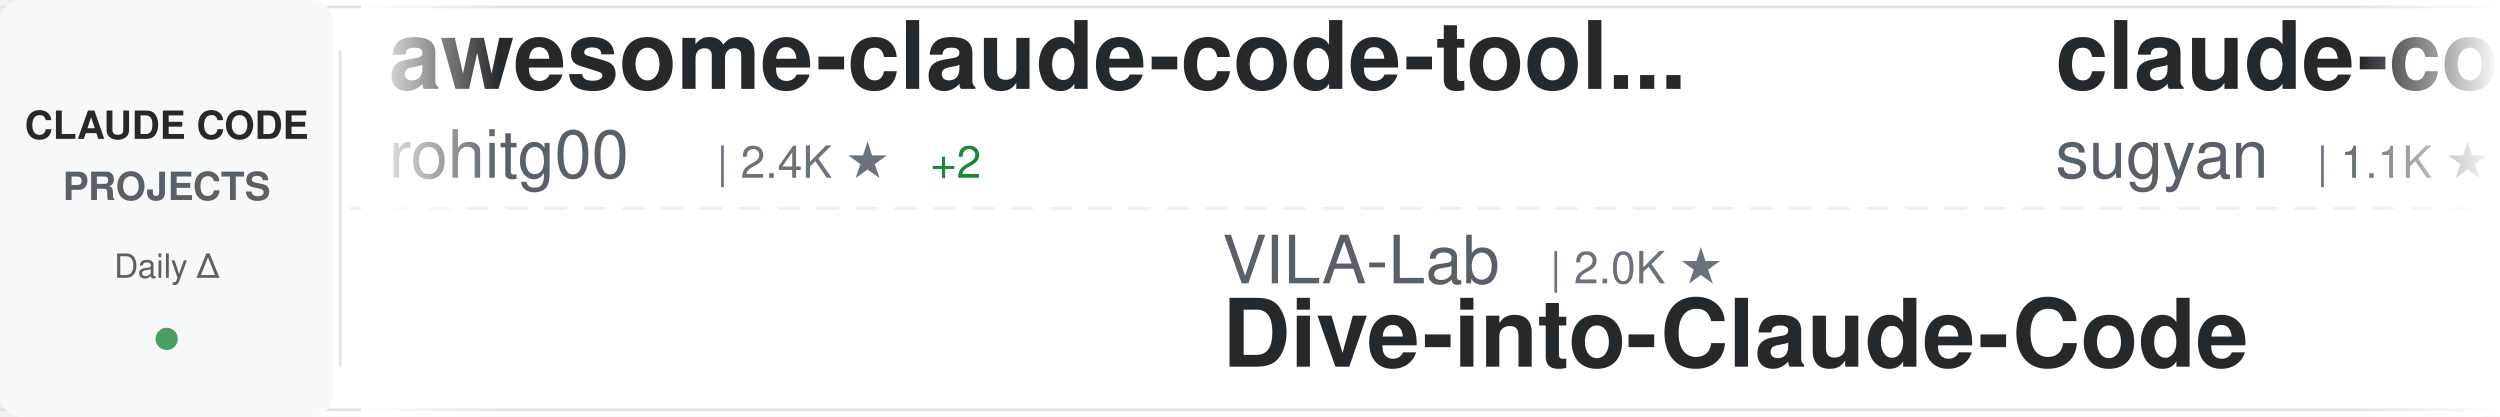
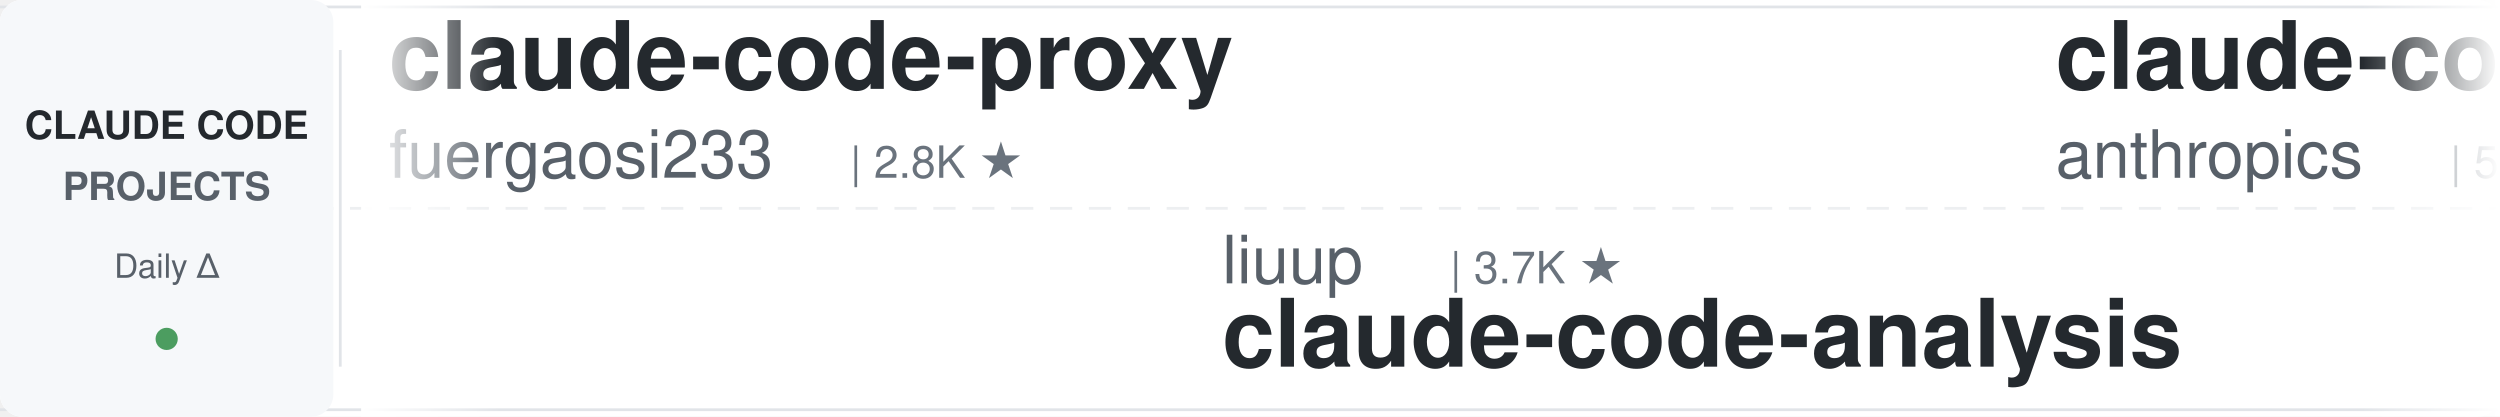
<svg xmlns="http://www.w3.org/2000/svg" width="900" height="150">
  <defs>
    <linearGradient id="awesomeLeftFade" x1="0%" y1="0%" x2="100%" y2="0%">
      <stop offset="0%" style="stop-color:#ffffff;stop-opacity:1" />
      <stop offset="100%" style="stop-color:#ffffff;stop-opacity:0" />
    </linearGradient>
    <linearGradient id="awesomeRightFade" x1="0%" y1="0%" x2="100%" y2="0%">
      <stop offset="0%" style="stop-color:#ffffff;stop-opacity:0" />
      <stop offset="100%" style="stop-color:#ffffff;stop-opacity:1" />
    </linearGradient>
  </defs>
  <rect width="900" height="150" fill="#ffffff" rx="8" />
  <rect x="0" y="2" width="900" height="1" fill="#e1e4e8" />
  <rect x="0" y="147" width="900" height="1" fill="#e1e4e8" />
  <line x1="0" y1="75" x2="900" y2="75" stroke="#e1e4e8" stroke-width="1" stroke-dasharray="8 6" opacity="0.6" />
  <rect x="0" y="0" width="120" height="150" fill="#f6f8fa" rx="8" />
  <text x="60" y="50" font-family="-apple-system, BlinkMacSystemFont, 'Segoe UI', Helvetica, Arial, sans-serif" font-size="14" font-weight="600" fill="#24292e" text-anchor="middle">CLAUDE CODE</text>
  <text x="60" y="72" font-family="-apple-system, BlinkMacSystemFont, 'Segoe UI', Helvetica, Arial, sans-serif" font-size="14" font-weight="600" fill="#586069" text-anchor="middle">PROJECTS</text>
  <text x="60" y="100" font-family="-apple-system, BlinkMacSystemFont, 'Segoe UI', Helvetica, Arial, sans-serif" font-size="12" font-weight="500" fill="#586069" text-anchor="middle">Daily Δ</text>
  <circle cx="60" cy="122" r="4" fill="#22863a" opacity="0.8" />
  <rect x="122" y="18" width="1" height="114" fill="#e1e4e8" />
  <clipPath id="awesomeTickerClip">
    <rect x="130" y="0" width="770" height="150" />
  </clipPath>
  <g clip-path="url(#awesomeTickerClip)">
    <g id="awesomeTickerItems">
      <animateTransform attributeName="transform" attributeType="XML" type="translate" from="0 0" to="-3000 0" dur="54s" repeatCount="indefinite" />
      <g transform="translate(0, 0)">
-         <text x="140" y="32" font-family="-apple-system, BlinkMacSystemFont, 'Segoe UI', Helvetica, Arial, sans-serif" font-size="34" font-weight="600" fill="#24292e">awesome-claude-code-tool...</text>
-         <text x="140" y="64" font-family="-apple-system, BlinkMacSystemFont, 'Segoe UI', Helvetica, Arial, sans-serif" font-size="24" font-weight="400" fill="#586069">rohitg00</text>
-         <text x="258" y="64" font-family="-apple-system, BlinkMacSystemFont, 'Segoe UI', Helvetica, Arial, sans-serif" font-size="16" font-weight="500" fill="#6a737d">| 2.4K ★</text>
-         <text x="335" y="64" font-family="-apple-system, BlinkMacSystemFont, 'Segoe UI', Helvetica, Arial, sans-serif" font-size="16" font-weight="500" fill="#22863a"> +2</text>
+         <text x="140" y="32" font-family="-apple-system, BlinkMacSystemFont, 'Segoe UI', Helvetica, Arial, sans-serif" font-size="34" font-weight="600" fill="#24292e">claude-code-proxy</text>
+         <text x="140" y="64" font-family="-apple-system, BlinkMacSystemFont, 'Segoe UI', Helvetica, Arial, sans-serif" font-size="24" font-weight="400" fill="#586069">fuergaosi233</text>
+         <text x="306" y="64" font-family="-apple-system, BlinkMacSystemFont, 'Segoe UI', Helvetica, Arial, sans-serif" font-size="16" font-weight="500" fill="#6a737d">| 2.8K ★</text>
      </g>
      <g transform="translate(300, 0)">
-         <text x="140" y="102" font-family="-apple-system, BlinkMacSystemFont, 'Segoe UI', Helvetica, Arial, sans-serif" font-size="24" font-weight="400" fill="#586069">VILA-Lab</text>
-         <text x="258" y="102" font-family="-apple-system, BlinkMacSystemFont, 'Segoe UI', Helvetica, Arial, sans-serif" font-size="16" font-weight="500" fill="#6a737d">| 2.0K ★</text>
-         <text x="140" y="132" font-family="-apple-system, BlinkMacSystemFont, 'Segoe UI', Helvetica, Arial, sans-serif" font-size="34" font-weight="600" fill="#24292e">Dive-into-Claude-Code</text>
+         <text x="140" y="102" font-family="-apple-system, BlinkMacSystemFont, 'Segoe UI', Helvetica, Arial, sans-serif" font-size="24" font-weight="400" fill="#586069">liuup</text>
+         <text x="222" y="102" font-family="-apple-system, BlinkMacSystemFont, 'Segoe UI', Helvetica, Arial, sans-serif" font-size="16" font-weight="500" fill="#6a737d">| 3.7K ★</text>
+         <text x="140" y="132" font-family="-apple-system, BlinkMacSystemFont, 'Segoe UI', Helvetica, Arial, sans-serif" font-size="34" font-weight="600" fill="#24292e">claude-code-analysis</text>
      </g>
      <g transform="translate(600, 0)">
-         <text x="140" y="32" font-family="-apple-system, BlinkMacSystemFont, 'Segoe UI', Helvetica, Arial, sans-serif" font-size="34" font-weight="600" fill="#24292e">claude-code-webui</text>
-         <text x="140" y="64" font-family="-apple-system, BlinkMacSystemFont, 'Segoe UI', Helvetica, Arial, sans-serif" font-size="24" font-weight="400" fill="#586069">sugyan</text>
-         <text x="234" y="64" font-family="-apple-system, BlinkMacSystemFont, 'Segoe UI', Helvetica, Arial, sans-serif" font-size="16" font-weight="500" fill="#6a737d">| 1.1K ★</text>
+         <text x="140" y="32" font-family="-apple-system, BlinkMacSystemFont, 'Segoe UI', Helvetica, Arial, sans-serif" font-size="34" font-weight="600" fill="#24292e">claude-code-security-rev...</text>
+         <text x="140" y="64" font-family="-apple-system, BlinkMacSystemFont, 'Segoe UI', Helvetica, Arial, sans-serif" font-size="24" font-weight="400" fill="#586069">anthropics</text>
+         <text x="282" y="64" font-family="-apple-system, BlinkMacSystemFont, 'Segoe UI', Helvetica, Arial, sans-serif" font-size="16" font-weight="500" fill="#6a737d">| 5.7K ★</text>
+         <text x="359" y="64" font-family="-apple-system, BlinkMacSystemFont, 'Segoe UI', Helvetica, Arial, sans-serif" font-size="16" font-weight="500" fill="#22863a"> +1</text>
      </g>
      <g transform="translate(900, 0)">
-         <text x="140" y="102" font-family="-apple-system, BlinkMacSystemFont, 'Segoe UI', Helvetica, Arial, sans-serif" font-size="24" font-weight="400" fill="#586069">pengchengneo</text>
-         <text x="306" y="102" font-family="-apple-system, BlinkMacSystemFont, 'Segoe UI', Helvetica, Arial, sans-serif" font-size="16" font-weight="500" fill="#6a737d">| 1.7K ★</text>
-         <text x="140" y="132" font-family="-apple-system, BlinkMacSystemFont, 'Segoe UI', Helvetica, Arial, sans-serif" font-size="34" font-weight="600" fill="#24292e">Claude-Code</text>
+         <text x="140" y="102" font-family="-apple-system, BlinkMacSystemFont, 'Segoe UI', Helvetica, Arial, sans-serif" font-size="24" font-weight="400" fill="#586069">AICoderTudou</text>
+         <text x="306" y="102" font-family="-apple-system, BlinkMacSystemFont, 'Segoe UI', Helvetica, Arial, sans-serif" font-size="16" font-weight="500" fill="#6a737d">| 497 ★</text>
+         <text x="140" y="132" font-family="-apple-system, BlinkMacSystemFont, 'Segoe UI', Helvetica, Arial, sans-serif" font-size="34" font-weight="600" fill="#24292e">claude-code-tudou</text>
      </g>
      <g transform="translate(1200, 0)">
-         <text x="140" y="32" font-family="-apple-system, BlinkMacSystemFont, 'Segoe UI', Helvetica, Arial, sans-serif" font-size="34" font-weight="600" fill="#24292e">claude-code-reverse</text>
-         <text x="140" y="64" font-family="-apple-system, BlinkMacSystemFont, 'Segoe UI', Helvetica, Arial, sans-serif" font-size="24" font-weight="400" fill="#586069">Yuyz0112</text>
-         <text x="258" y="64" font-family="-apple-system, BlinkMacSystemFont, 'Segoe UI', Helvetica, Arial, sans-serif" font-size="16" font-weight="500" fill="#6a737d">| 2.4K ★</text>
+         <text x="140" y="32" font-family="-apple-system, BlinkMacSystemFont, 'Segoe UI', Helvetica, Arial, sans-serif" font-size="34" font-weight="600" fill="#24292e">Open-ClaudeCode</text>
+         <text x="140" y="64" font-family="-apple-system, BlinkMacSystemFont, 'Segoe UI', Helvetica, Arial, sans-serif" font-size="24" font-weight="400" fill="#586069">LING71671</text>
+         <text x="270" y="64" font-family="-apple-system, BlinkMacSystemFont, 'Segoe UI', Helvetica, Arial, sans-serif" font-size="16" font-weight="500" fill="#6a737d">| 929 ★</text>
      </g>
      <g transform="translate(1500, 0)">
-         <text x="140" y="102" font-family="-apple-system, BlinkMacSystemFont, 'Segoe UI', Helvetica, Arial, sans-serif" font-size="24" font-weight="400" fill="#586069">disler</text>
-         <text x="234" y="102" font-family="-apple-system, BlinkMacSystemFont, 'Segoe UI', Helvetica, Arial, sans-serif" font-size="16" font-weight="500" fill="#6a737d">| 1.5K ★</text>
-         <text x="140" y="132" font-family="-apple-system, BlinkMacSystemFont, 'Segoe UI', Helvetica, Arial, sans-serif" font-size="34" font-weight="600" fill="#24292e">pi-vs-claude-code</text>
+         <text x="140" y="102" font-family="-apple-system, BlinkMacSystemFont, 'Segoe UI', Helvetica, Arial, sans-serif" font-size="24" font-weight="400" fill="#586069">Yeachan-Heo</text>
+         <text x="294" y="102" font-family="-apple-system, BlinkMacSystemFont, 'Segoe UI', Helvetica, Arial, sans-serif" font-size="16" font-weight="500" fill="#6a737d">| 38.1K ★</text>
+         <text x="380" y="102" font-family="-apple-system, BlinkMacSystemFont, 'Segoe UI', Helvetica, Arial, sans-serif" font-size="16" font-weight="500" fill="#22863a"> +3</text>
+         <text x="140" y="132" font-family="-apple-system, BlinkMacSystemFont, 'Segoe UI', Helvetica, Arial, sans-serif" font-size="34" font-weight="600" fill="#24292e">oh-my-claudecode</text>
      </g>
      <g transform="translate(1800, 0)">
-         <text x="140" y="32" font-family="-apple-system, BlinkMacSystemFont, 'Segoe UI', Helvetica, Arial, sans-serif" font-size="34" font-weight="600" fill="#24292e">how-claude-code-works</text>
-         <text x="140" y="64" font-family="-apple-system, BlinkMacSystemFont, 'Segoe UI', Helvetica, Arial, sans-serif" font-size="24" font-weight="400" fill="#586069">Windy3f3f3f3f</text>
-         <text x="318" y="64" font-family="-apple-system, BlinkMacSystemFont, 'Segoe UI', Helvetica, Arial, sans-serif" font-size="16" font-weight="500" fill="#6a737d">| 3.3K ★</text>
+         <text x="140" y="32" font-family="-apple-system, BlinkMacSystemFont, 'Segoe UI', Helvetica, Arial, sans-serif" font-size="34" font-weight="600" fill="#24292e">claude-code-rev</text>
+         <text x="140" y="64" font-family="-apple-system, BlinkMacSystemFont, 'Segoe UI', Helvetica, Arial, sans-serif" font-size="24" font-weight="400" fill="#586069">oboard</text>
+         <text x="234" y="64" font-family="-apple-system, BlinkMacSystemFont, 'Segoe UI', Helvetica, Arial, sans-serif" font-size="16" font-weight="500" fill="#6a737d">| 3.3K ★</text>
      </g>
      <g transform="translate(2100, 0)">
-         <text x="140" y="102" font-family="-apple-system, BlinkMacSystemFont, 'Segoe UI', Helvetica, Arial, sans-serif" font-size="24" font-weight="400" fill="#586069">shareAI-lab</text>
-         <text x="294" y="102" font-family="-apple-system, BlinkMacSystemFont, 'Segoe UI', Helvetica, Arial, sans-serif" font-size="16" font-weight="500" fill="#6a737d">| 72.5K ★</text>
-         <text x="380" y="102" font-family="-apple-system, BlinkMacSystemFont, 'Segoe UI', Helvetica, Arial, sans-serif" font-size="16" font-weight="500" fill="#22863a"> +5</text>
-         <text x="140" y="132" font-family="-apple-system, BlinkMacSystemFont, 'Segoe UI', Helvetica, Arial, sans-serif" font-size="34" font-weight="600" fill="#24292e">learn-claude-code</text>
+         <text x="140" y="102" font-family="-apple-system, BlinkMacSystemFont, 'Segoe UI', Helvetica, Arial, sans-serif" font-size="24" font-weight="400" fill="#586069">ykdojo</text>
+         <text x="234" y="102" font-family="-apple-system, BlinkMacSystemFont, 'Segoe UI', Helvetica, Arial, sans-serif" font-size="16" font-weight="500" fill="#6a737d">| 9.5K ★</text>
+         <text x="311" y="102" font-family="-apple-system, BlinkMacSystemFont, 'Segoe UI', Helvetica, Arial, sans-serif" font-size="16" font-weight="500" fill="#22863a"> +1</text>
+         <text x="140" y="132" font-family="-apple-system, BlinkMacSystemFont, 'Segoe UI', Helvetica, Arial, sans-serif" font-size="34" font-weight="600" fill="#24292e">claude-code-tips</text>
      </g>
      <g transform="translate(2400, 0)">
-         <text x="140" y="32" font-family="-apple-system, BlinkMacSystemFont, 'Segoe UI', Helvetica, Arial, sans-serif" font-size="34" font-weight="600" fill="#24292e">claude-code-showcase</text>
-         <text x="140" y="64" font-family="-apple-system, BlinkMacSystemFont, 'Segoe UI', Helvetica, Arial, sans-serif" font-size="24" font-weight="400" fill="#586069">ChrisWiles</text>
-         <text x="282" y="64" font-family="-apple-system, BlinkMacSystemFont, 'Segoe UI', Helvetica, Arial, sans-serif" font-size="16" font-weight="500" fill="#6a737d">| 6.0K ★</text>
+         <text x="140" y="32" font-family="-apple-system, BlinkMacSystemFont, 'Segoe UI', Helvetica, Arial, sans-serif" font-size="34" font-weight="600" fill="#24292e">Claude-Code</text>
+         <text x="140" y="64" font-family="-apple-system, BlinkMacSystemFont, 'Segoe UI', Helvetica, Arial, sans-serif" font-size="24" font-weight="400" fill="#586069">OrcaWhisper</text>
+         <text x="294" y="64" font-family="-apple-system, BlinkMacSystemFont, 'Segoe UI', Helvetica, Arial, sans-serif" font-size="16" font-weight="500" fill="#6a737d">| 86 ★</text>
      </g>
      <g transform="translate(2700, 0)">
-         <text x="140" y="102" font-family="-apple-system, BlinkMacSystemFont, 'Segoe UI', Helvetica, Arial, sans-serif" font-size="24" font-weight="400" fill="#586069">OneRedOak</text>
-         <text x="270" y="102" font-family="-apple-system, BlinkMacSystemFont, 'Segoe UI', Helvetica, Arial, sans-serif" font-size="16" font-weight="500" fill="#6a737d">| 3.9K ★</text>
-         <text x="140" y="132" font-family="-apple-system, BlinkMacSystemFont, 'Segoe UI', Helvetica, Arial, sans-serif" font-size="34" font-weight="600" fill="#24292e">claude-code-workflows</text>
+         <text x="140" y="102" font-family="-apple-system, BlinkMacSystemFont, 'Segoe UI', Helvetica, Arial, sans-serif" font-size="24" font-weight="400" fill="#586069">anthropics</text>
+         <text x="282" y="102" font-family="-apple-system, BlinkMacSystemFont, 'Segoe UI', Helvetica, Arial, sans-serif" font-size="16" font-weight="500" fill="#6a737d">| 164.8K ★</text>
+         <text x="377" y="102" font-family="-apple-system, BlinkMacSystemFont, 'Segoe UI', Helvetica, Arial, sans-serif" font-size="16" font-weight="500" fill="#22863a"> +13</text>
+         <text x="140" y="132" font-family="-apple-system, BlinkMacSystemFont, 'Segoe UI', Helvetica, Arial, sans-serif" font-size="34" font-weight="600" fill="#24292e">skills</text>
      </g>
      <g transform="translate(3000, 0)">
-         <text x="140" y="32" font-family="-apple-system, BlinkMacSystemFont, 'Segoe UI', Helvetica, Arial, sans-serif" font-size="34" font-weight="600" fill="#24292e">awesome-claude-code-tool...</text>
-         <text x="140" y="64" font-family="-apple-system, BlinkMacSystemFont, 'Segoe UI', Helvetica, Arial, sans-serif" font-size="24" font-weight="400" fill="#586069">rohitg00</text>
-         <text x="258" y="64" font-family="-apple-system, BlinkMacSystemFont, 'Segoe UI', Helvetica, Arial, sans-serif" font-size="16" font-weight="500" fill="#6a737d">| 2.4K ★</text>
-         <text x="335" y="64" font-family="-apple-system, BlinkMacSystemFont, 'Segoe UI', Helvetica, Arial, sans-serif" font-size="16" font-weight="500" fill="#22863a"> +2</text>
+         <text x="140" y="32" font-family="-apple-system, BlinkMacSystemFont, 'Segoe UI', Helvetica, Arial, sans-serif" font-size="34" font-weight="600" fill="#24292e">claude-code-proxy</text>
+         <text x="140" y="64" font-family="-apple-system, BlinkMacSystemFont, 'Segoe UI', Helvetica, Arial, sans-serif" font-size="24" font-weight="400" fill="#586069">fuergaosi233</text>
+         <text x="306" y="64" font-family="-apple-system, BlinkMacSystemFont, 'Segoe UI', Helvetica, Arial, sans-serif" font-size="16" font-weight="500" fill="#6a737d">| 2.8K ★</text>
      </g>
      <g transform="translate(3300, 0)">
-         <text x="140" y="102" font-family="-apple-system, BlinkMacSystemFont, 'Segoe UI', Helvetica, Arial, sans-serif" font-size="24" font-weight="400" fill="#586069">VILA-Lab</text>
-         <text x="258" y="102" font-family="-apple-system, BlinkMacSystemFont, 'Segoe UI', Helvetica, Arial, sans-serif" font-size="16" font-weight="500" fill="#6a737d">| 2.0K ★</text>
-         <text x="140" y="132" font-family="-apple-system, BlinkMacSystemFont, 'Segoe UI', Helvetica, Arial, sans-serif" font-size="34" font-weight="600" fill="#24292e">Dive-into-Claude-Code</text>
+         <text x="140" y="102" font-family="-apple-system, BlinkMacSystemFont, 'Segoe UI', Helvetica, Arial, sans-serif" font-size="24" font-weight="400" fill="#586069">liuup</text>
+         <text x="222" y="102" font-family="-apple-system, BlinkMacSystemFont, 'Segoe UI', Helvetica, Arial, sans-serif" font-size="16" font-weight="500" fill="#6a737d">| 3.7K ★</text>
+         <text x="140" y="132" font-family="-apple-system, BlinkMacSystemFont, 'Segoe UI', Helvetica, Arial, sans-serif" font-size="34" font-weight="600" fill="#24292e">claude-code-analysis</text>
      </g>
      <g transform="translate(3600, 0)">
-         <text x="140" y="32" font-family="-apple-system, BlinkMacSystemFont, 'Segoe UI', Helvetica, Arial, sans-serif" font-size="34" font-weight="600" fill="#24292e">claude-code-webui</text>
-         <text x="140" y="64" font-family="-apple-system, BlinkMacSystemFont, 'Segoe UI', Helvetica, Arial, sans-serif" font-size="24" font-weight="400" fill="#586069">sugyan</text>
-         <text x="234" y="64" font-family="-apple-system, BlinkMacSystemFont, 'Segoe UI', Helvetica, Arial, sans-serif" font-size="16" font-weight="500" fill="#6a737d">| 1.1K ★</text>
+         <text x="140" y="32" font-family="-apple-system, BlinkMacSystemFont, 'Segoe UI', Helvetica, Arial, sans-serif" font-size="34" font-weight="600" fill="#24292e">claude-code-security-rev...</text>
+         <text x="140" y="64" font-family="-apple-system, BlinkMacSystemFont, 'Segoe UI', Helvetica, Arial, sans-serif" font-size="24" font-weight="400" fill="#586069">anthropics</text>
+         <text x="282" y="64" font-family="-apple-system, BlinkMacSystemFont, 'Segoe UI', Helvetica, Arial, sans-serif" font-size="16" font-weight="500" fill="#6a737d">| 5.7K ★</text>
+         <text x="359" y="64" font-family="-apple-system, BlinkMacSystemFont, 'Segoe UI', Helvetica, Arial, sans-serif" font-size="16" font-weight="500" fill="#22863a"> +1</text>
      </g>
      <g transform="translate(3900, 0)">
-         <text x="140" y="102" font-family="-apple-system, BlinkMacSystemFont, 'Segoe UI', Helvetica, Arial, sans-serif" font-size="24" font-weight="400" fill="#586069">pengchengneo</text>
-         <text x="306" y="102" font-family="-apple-system, BlinkMacSystemFont, 'Segoe UI', Helvetica, Arial, sans-serif" font-size="16" font-weight="500" fill="#6a737d">| 1.7K ★</text>
-         <text x="140" y="132" font-family="-apple-system, BlinkMacSystemFont, 'Segoe UI', Helvetica, Arial, sans-serif" font-size="34" font-weight="600" fill="#24292e">Claude-Code</text>
+         <text x="140" y="102" font-family="-apple-system, BlinkMacSystemFont, 'Segoe UI', Helvetica, Arial, sans-serif" font-size="24" font-weight="400" fill="#586069">AICoderTudou</text>
+         <text x="306" y="102" font-family="-apple-system, BlinkMacSystemFont, 'Segoe UI', Helvetica, Arial, sans-serif" font-size="16" font-weight="500" fill="#6a737d">| 497 ★</text>
+         <text x="140" y="132" font-family="-apple-system, BlinkMacSystemFont, 'Segoe UI', Helvetica, Arial, sans-serif" font-size="34" font-weight="600" fill="#24292e">claude-code-tudou</text>
      </g>
    </g>
  </g>
  <rect x="130" y="0" width="50" height="150" fill="url(#awesomeLeftFade)" />
  <rect x="850" y="0" width="50" height="150" fill="url(#awesomeRightFade)" />
</svg>
